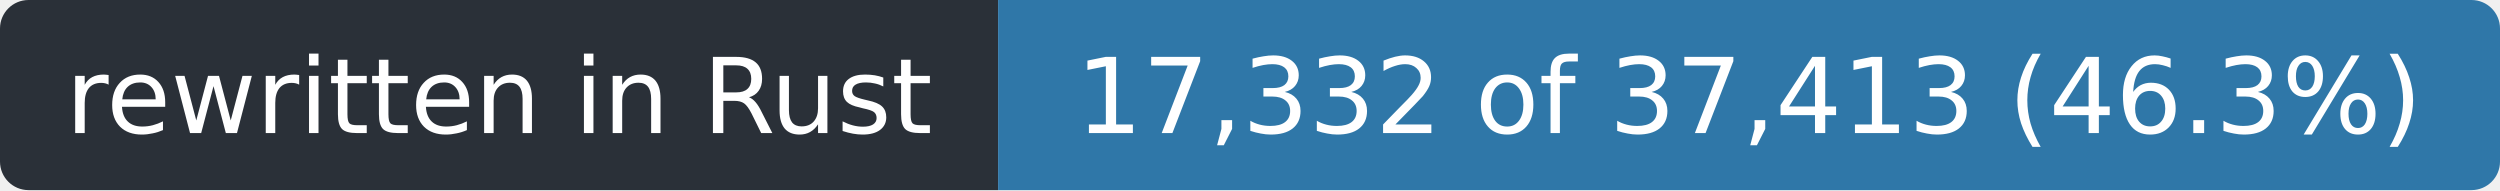
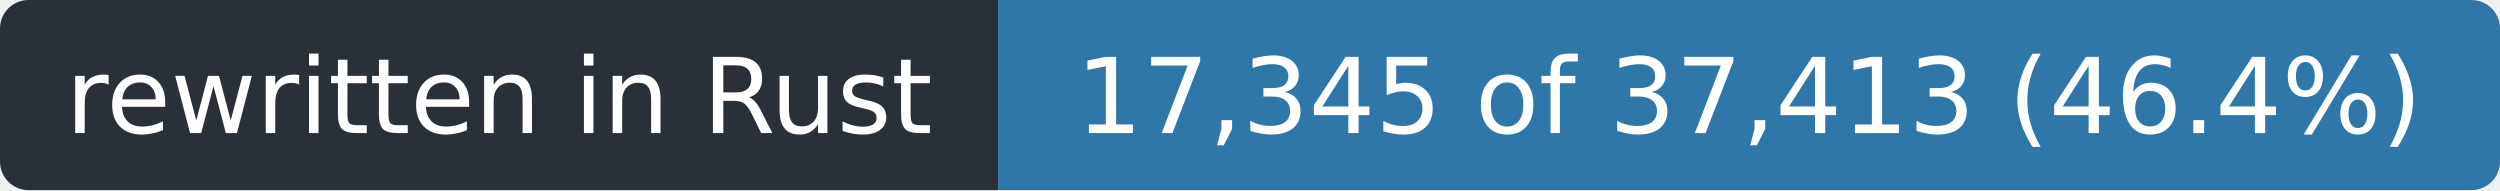
- <svg xmlns="http://www.w3.org/2000/svg" width="263" height="20" role="img" aria-label="rewritten in Rust: 17,332 of 37,413 (46.3%)">
+ <svg xmlns="http://www.w3.org/2000/svg" width="263" height="20" role="img" aria-label="rewritten in Rust: 17,345 of 37,413 (46.4%)">
  <clipPath id="r">
    <rect width="263" height="20" rx="3" />
  </clipPath>
  <g clip-path="url(#r)">
    <rect width="105" height="20" fill="#2a3038" />
    <rect x="105" width="158" height="20" fill="#2f77a8" />
  </g>
  <g fill="#fff" font-family="Verdana,Geneva,DejaVu Sans,sans-serif" font-size="11" text-anchor="middle">
    <text x="52.5" y="14" textLength="93">rewritten in Rust</text>
-     <text x="184.0" y="14" textLength="146">17,332 of 37,413 (46.3%)</text>
+     <text x="184.0" y="14" textLength="146">17,345 of 37,413 (46.4%)</text>
  </g>
</svg>
